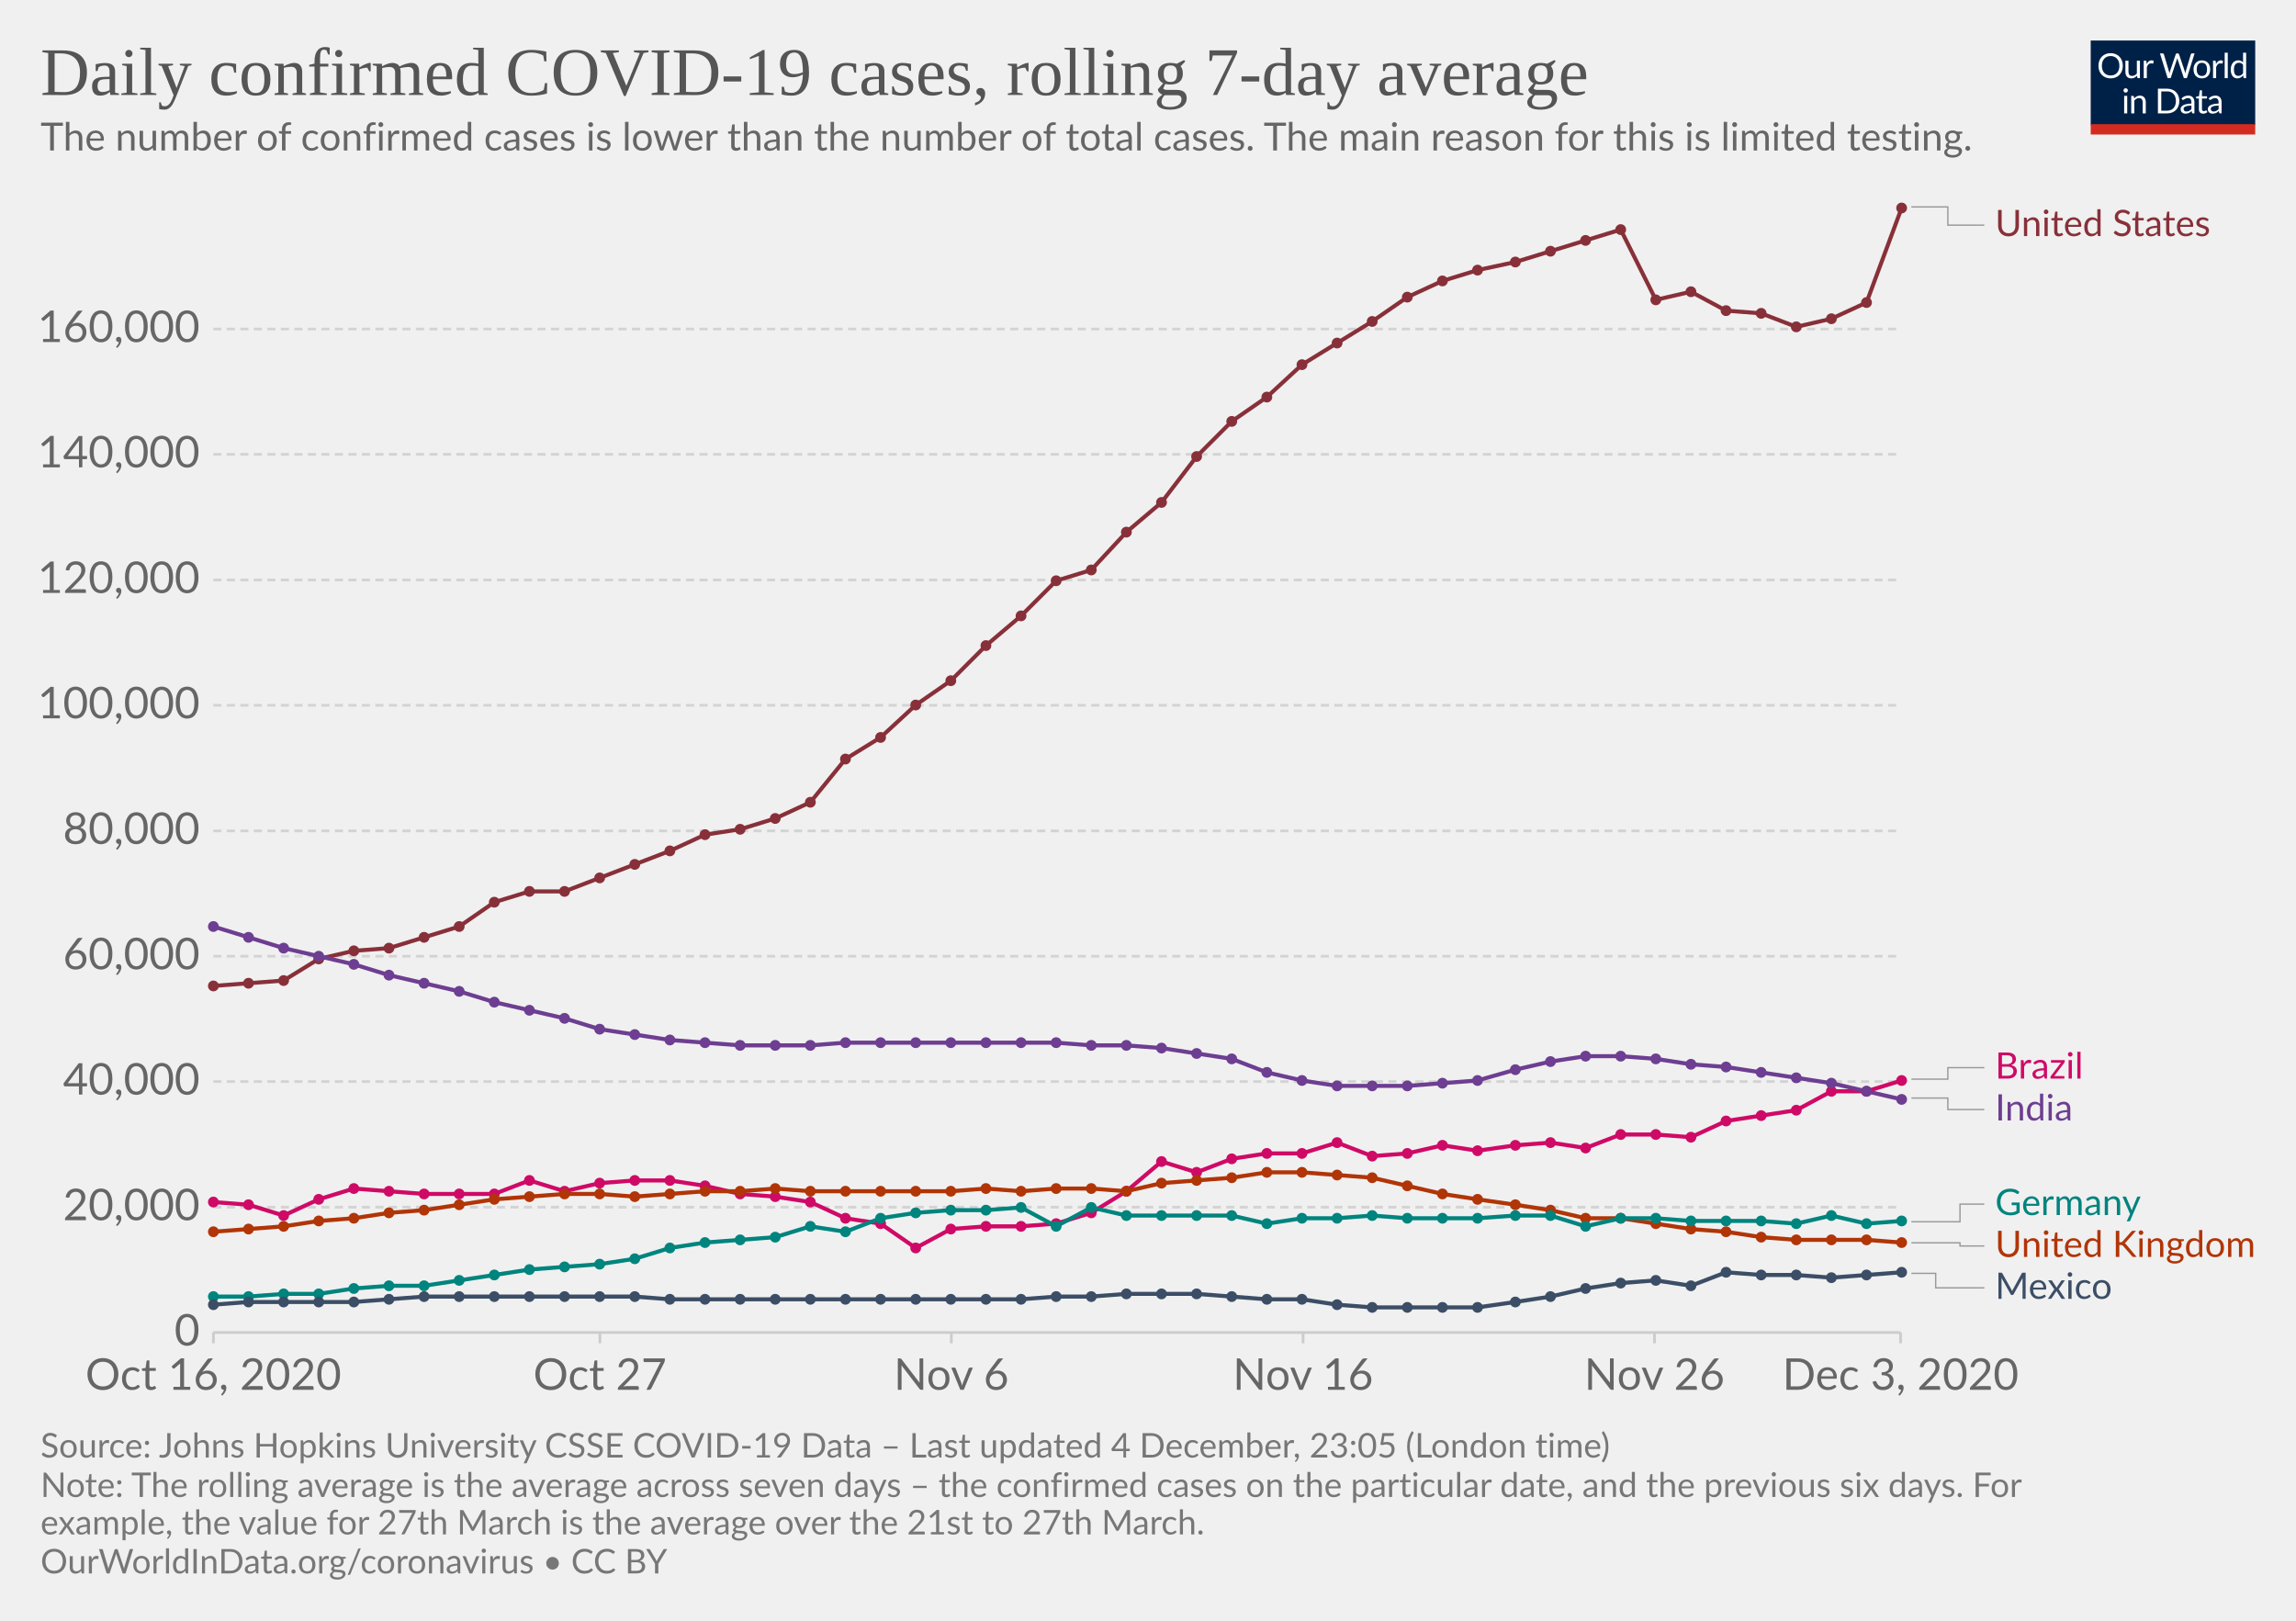
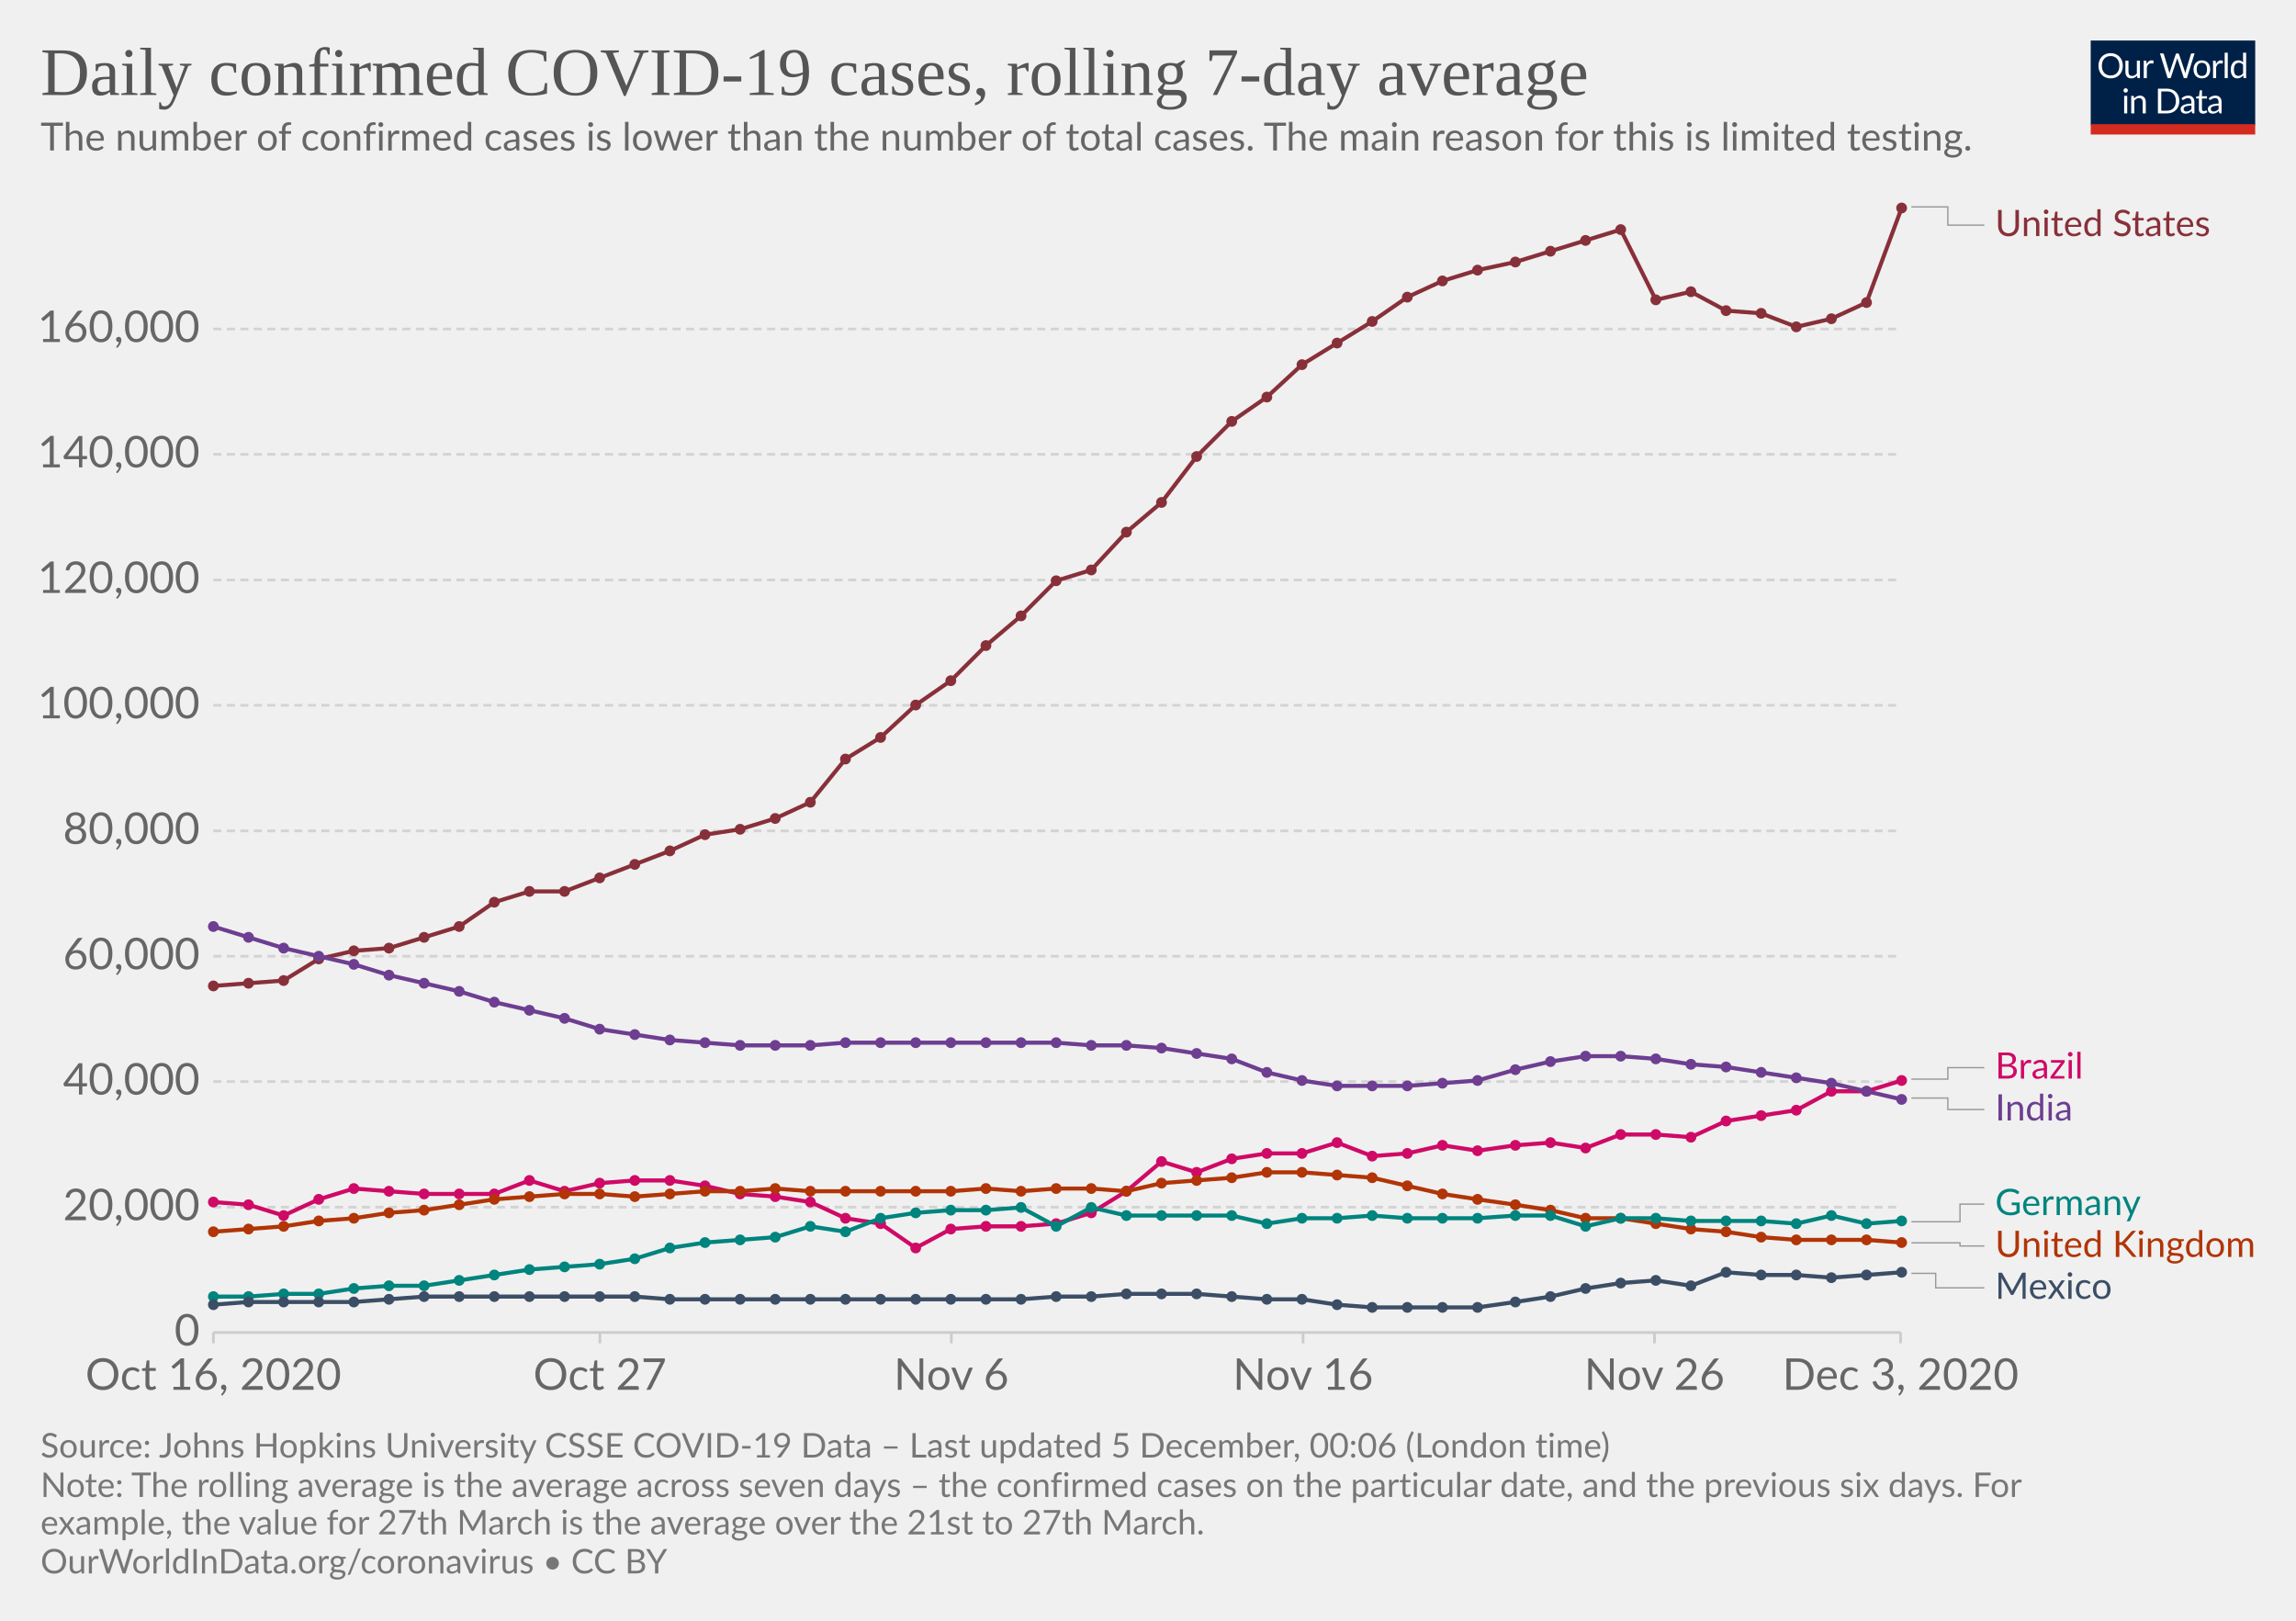
<svg xmlns="http://www.w3.org/2000/svg" version="1.1" style="background-color:#fff;-webkit-font-smoothing:antialiased" width="850" height="600" viewBox="0 0 850 600" font-family="Lato,'Helvetica Neue',Helvetica,Arial,sans-serif" font-size="18" text-rendering="optimizeLegibility">
  <g class="HeaderView">
    <g transform="matrix(.29 0 0 .29 774 15)">
      <svg width="210" height="120" viewBox="0 0 210 120" fill="none">
        <g clip-path="url(#clip0)">
          <path d="M0 0h210v107.89H0V0z" fill="#002147" />
          <path d="M40.98 32.25c0 2.36-.38 4.53-1.12 6.51a14.26 14.26 0 01-8.1 8.4c-1.9.78-4.02 1.17-6.34 1.17a16.6 16.6 0 01-6.33-1.17 14.31 14.31 0 01-8.08-8.4 18.29 18.29 0 01-1.12-6.51c0-2.36.38-4.53 1.12-6.5a14.32 14.32 0 018.07-8.44c1.92-.8 4.03-1.19 6.34-1.19 2.32 0 4.43.4 6.34 1.19 1.92.8 3.56 1.9 4.93 3.34a14.87 14.87 0 013.17 5.1 18.1 18.1 0 011.12 6.5zm-4.38 0c0-1.94-.26-3.68-.8-5.22a10.91 10.91 0 00-2.24-3.89 9.68 9.68 0 00-3.52-2.46 11.95 11.95 0 00-4.62-.86c-1.68 0-3.21.28-4.6.86a9.88 9.88 0 00-3.54 2.46 10.91 10.91 0 00-2.24 3.9c-.53 1.53-.8 3.27-.8 5.2 0 1.94.27 3.68.8 5.22a11.17 11.17 0 002.24 3.9 10.01 10.01 0 003.55 2.44c1.38.56 2.9.83 4.6.83 1.7 0 3.24-.27 4.61-.83a9.8 9.8 0 003.52-2.44 11.17 11.17 0 002.25-3.9c.53-1.54.8-3.28.8-5.21zm26.22-6.54V48H60.5c-.56 0-.9-.27-1.05-.81l-.31-2.4a12.45 12.45 0 01-3.26 2.6c-1.2.64-2.58.96-4.13.96-1.22 0-2.3-.2-3.24-.6a6.52 6.52 0 01-2.33-1.7 7.37 7.37 0 01-1.43-2.67c-.3-1.04-.46-2.2-.46-3.45V25.7h3.91v14.22c0 1.68.38 2.99 1.15 3.91.77.93 1.96 1.39 3.54 1.39 1.16 0 2.24-.27 3.23-.82a10.42 10.42 0 002.8-2.28V25.7h3.91zm8.61 4.47a9.94 9.94 0 012.6-3.56 5.64 5.64 0 013.76-1.3c.47 0 .92.05 1.34.15.44.1.83.27 1.17.49l-.3 2.92c-.09.37-.3.55-.66.55-.2 0-.5-.04-.9-.13a6.21 6.21 0 00-3.24.18c-.54.2-1.03.5-1.47.92-.42.4-.81.9-1.17 1.5-.33.58-.64 1.26-.92 2.02V48H67.7V25.71h2.25c.42 0 .72.08.88.25.16.16.27.44.33.83l.26 3.39zm61.16-13.7L122.75 48h-3.82l-7.99-24.05a21.95 21.95 0 01-.42-1.58 38.36 38.36 0 01-.44 1.58L102.05 48h-3.83L88.4 16.47h3.54c.38 0 .7.1.95.29.26.2.43.43.5.73l6.52 21.9c.1.4.2.83.28 1.28.1.46.2.94.29 1.46l.3-1.46c.12-.47.25-.9.38-1.27l7.41-21.91c.1-.25.26-.48.51-.69.27-.22.58-.33.95-.33h1.23c.38 0 .69.1.92.29.24.2.41.43.53.73l7.4 21.9a28.4 28.4 0 01.68 2.62 29.52 29.52 0 01.52-2.61l6.54-21.91c.07-.27.23-.5.48-.7.27-.21.58-.32.95-.32h3.32zm9.35 8.88c1.63 0 3.1.27 4.4.82a9.43 9.43 0 015.46 5.94c.5 1.4.74 2.98.74 4.73 0 1.76-.25 3.34-.74 4.75a9.43 9.43 0 01-5.46 5.92c-1.3.52-2.77.79-4.4.79-1.64 0-3.12-.27-4.44-.8a9.42 9.42 0 01-3.35-2.3c-.92-1-1.63-2.2-2.13-3.61-.49-1.41-.73-3-.73-4.75s.24-3.33.73-4.73c.5-1.43 1.2-2.64 2.13-3.63a9.4 9.4 0 013.35-2.31c1.32-.55 2.8-.82 4.44-.82zm0 19.89c2.2 0 3.84-.73 4.93-2.2 1.08-1.48 1.63-3.54 1.63-6.18 0-2.66-.55-4.72-1.63-6.2-1.09-1.49-2.73-2.23-4.93-2.23-1.12 0-2.09.2-2.93.57a5.7 5.7 0 00-2.06 1.65 7.5 7.5 0 00-1.24 2.67c-.26 1.04-.4 2.22-.4 3.54 0 2.64.55 4.7 1.64 6.18 1.1 1.47 2.76 2.2 4.99 2.2zm17.97-15.07a9.94 9.94 0 012.6-3.56 5.64 5.64 0 013.76-1.3c.47 0 .91.05 1.34.15.44.1.83.27 1.16.49l-.28 2.92c-.09.37-.31.55-.66.55-.2 0-.5-.04-.9-.13a6.2 6.2 0 00-3.24.18c-.54.2-1.03.5-1.47.92-.43.4-.82.9-1.17 1.5a13.1 13.1 0 00-.92 2.02V48h-3.94V25.71h2.24c.43 0 .72.08.88.25.17.16.28.44.33.83l.27 3.39zm15.04-14.59V48h-3.92V15.6h3.92zm19.55 15.43a6.22 6.22 0 00-2.38-2.05 6.7 6.7 0 00-2.86-.6c-2.07 0-3.66.75-4.77 2.23-1.12 1.48-1.68 3.6-1.68 6.33 0 1.46.13 2.7.38 3.74a7.29 7.29 0 001.1 2.56 4.35 4.35 0 001.78 1.45c.7.3 1.5.46 2.4.46 1.29 0 2.41-.3 3.36-.88a9.6 9.6 0 002.67-2.49V31.02zm3.91-15.43V48h-2.33c-.56 0-.9-.27-1.06-.81l-.35-2.71a12.13 12.13 0 01-3.25 2.77 8.28 8.28 0 01-4.23 1.06 7.31 7.31 0 01-6.14-2.9c-.73-.96-1.3-2.15-1.69-3.57a18.35 18.35 0 01.07-9.48 11.29 11.29 0 011.89-3.7 8.7 8.7 0 017.06-3.34 7.96 7.96 0 016.12 2.62V15.59h3.91zM46.61 70.71V93H42.7V70.71h3.91zm.84-7c0 .39-.08.75-.24 1.09a2.81 2.81 0 01-1.52 1.47 2.67 2.67 0 01-2.16 0 2.9 2.9 0 01-1.45-1.47 2.67 2.67 0 010-2.16c.15-.35.35-.65.6-.9.25-.27.53-.47.85-.62a2.67 2.67 0 012.16 0c.35.15.65.35.9.62.27.25.47.55.62.9.16.34.24.7.24 1.08zm7.97 10.24c.49-.54 1-1.04 1.54-1.48a9.85 9.85 0 013.66-1.84 8.96 8.96 0 015.43.35c.94.4 1.72.97 2.33 1.71a7.36 7.36 0 011.43 2.67c.32 1.04.49 2.19.49 3.45V93h-3.94V78.81c0-1.69-.4-3-1.17-3.92-.76-.93-1.93-1.4-3.5-1.4a6.6 6.6 0 00-3.25.83c-1 .56-1.92 1.31-2.77 2.27V93h-3.94V70.71h2.35c.56 0 .9.28 1.04.82l.3 2.42zm57.7 3.3c0 2.36-.37 4.5-1.11 6.44a14.3 14.3 0 01-3.17 4.98 14.1 14.1 0 01-4.93 3.2c-1.9.76-4.02 1.13-6.33 1.13H85.8V61.47h11.77c2.31 0 4.42.39 6.33 1.15a13.8 13.8 0 018.1 8.18 17.75 17.75 0 011.12 6.45zm-4.37 0c0-1.94-.26-3.67-.8-5.2a10.94 10.94 0 00-2.23-3.87 9.57 9.57 0 00-3.53-2.42 12.23 12.23 0 00-4.61-.83h-7.5v24.62h7.5c1.7 0 3.24-.28 4.61-.84a9.7 9.7 0 003.53-2.4 10.94 10.94 0 002.24-3.87c.53-1.53.8-3.26.8-5.2zm19.8 5.72c-1.8.06-3.34.2-4.62.44-1.26.22-2.3.51-3.1.88-.8.36-1.37.8-1.74 1.3-.35.5-.53 1.05-.53 1.67 0 .58.1 1.1.3 1.52a3 3 0 00.76 1.05c.34.27.73.46 1.17.6.45.11.94.17 1.45.17a7.28 7.28 0 003.5-.81 11.95 11.95 0 002.82-2.2v-4.62zm-12.65-9.11a12.73 12.73 0 013.98-2.66c1.43-.59 3-.88 4.73-.88 1.25 0 2.36.2 3.33.61a6.81 6.81 0 013.94 4.38c.33 1.04.5 2.19.5 3.43V93h-1.74a1.8 1.8 0 01-.88-.18c-.2-.13-.36-.38-.48-.74l-.44-2.12c-.59.55-1.16 1.03-1.72 1.46a9.48 9.48 0 01-3.74 1.7c-.69.15-1.46.23-2.3.23-.87 0-1.69-.12-2.45-.35a5.34 5.34 0 01-3.34-2.93 6.64 6.64 0 01-.49-2.64c0-.88.25-1.72.73-2.53a6.33 6.33 0 012.35-2.17c1.09-.63 2.5-1.15 4.25-1.54 1.75-.41 3.89-.65 6.42-.7v-1.75c0-1.73-.37-3.03-1.12-3.91-.75-.9-1.84-1.34-3.28-1.34-.97 0-1.78.12-2.44.37-.64.23-1.2.5-1.7.81l-1.23.82c-.33.23-.67.35-1 .35-.27 0-.5-.07-.69-.2a2.1 2.1 0 01-.48-.53l-.7-1.25zm27.67 19.5c-1.76 0-3.12-.5-4.07-1.48-.94-.98-1.41-2.4-1.41-4.25V74h-2.68a.9.9 0 01-.6-.2c-.16-.14-.24-.36-.24-.66v-1.56l3.65-.46.9-6.89a.9.9 0 01.29-.52.88.88 0 01.62-.22H142v7.67h6.44V74H142v13.38c0 .94.22 1.63.68 2.09.45.45 1.04.68 1.76.68a3.21 3.21 0 001.85-.53l.55-.35c.16-.12.3-.18.41-.18.2 0 .4.13.55.38l1.15 1.87a7.45 7.45 0 01-2.44 1.5c-.96.35-1.94.52-2.95.52zm19.68-10.4c-1.8.07-3.34.21-4.62.45-1.26.22-2.3.51-3.1.88-.8.36-1.37.8-1.74 1.3-.35.5-.53 1.05-.53 1.67 0 .58.1 1.1.3 1.52.18.42.44.77.76 1.05.34.27.73.46 1.17.6.45.11.94.17 1.45.17a7.3 7.3 0 003.5-.81 12.04 12.04 0 002.82-2.2v-4.62zm-12.65-9.1a12.72 12.72 0 013.99-2.66c1.42-.59 3-.88 4.72-.88 1.25 0 2.36.2 3.33.61a6.81 6.81 0 013.94 4.38c.33 1.04.5 2.19.5 3.43V93h-1.74a1.8 1.8 0 01-.88-.18c-.2-.13-.36-.38-.48-.74l-.44-2.12c-.59.55-1.16 1.03-1.72 1.46a9.48 9.48 0 01-3.74 1.7c-.69.15-1.46.23-2.3.23-.87 0-1.69-.12-2.45-.35a5.33 5.33 0 01-3.34-2.93 6.62 6.62 0 01-.49-2.64c0-.88.25-1.72.73-2.53a6.33 6.33 0 012.35-2.17c1.09-.63 2.5-1.15 4.25-1.54a31.2 31.2 0 016.42-.7v-1.75c0-1.73-.37-3.03-1.12-3.91-.75-.9-1.84-1.34-3.28-1.34-.97 0-1.78.12-2.44.37-.64.23-1.2.5-1.7.81-.46.3-.87.57-1.22.82-.34.23-.68.35-1.02.35-.26 0-.49-.07-.68-.2a1.88 1.88 0 01-.48-.53l-.7-1.25z" fill="#fff" />
          <path fill="#D42B21" d="M0 106.79h210V120H0z" />
        </g>
        <defs>
          <clipPath id="clip0">
            <path fill="#fff" d="M0 0h210v120H0z" />
          </clipPath>
        </defs>
      </svg>
    </g>
    <a href="https://ourworldindata.org/grapher/daily-covid-cases-7-day?tab=chart&amp;stackMode=absolute&amp;time=2020-10-16..latest&amp;region=World" target="_blank" rel="noopener" font-family="&quot;Playfair Display&quot;,Georgia,&quot;Times New Roman&quot;,serif">
      <text font-size="25.2" x="15" y="35.2" fill="#555">
        <tspan x="15" y="35.16">Daily confirmed COVID-19 cases, rolling 7-day average</tspan>
      </text>
    </a>
    <text font-size="14.4" x="15" y="55.7" fill="#666">
      <tspan x="15" y="55.72">The number of confirmed cases is lower than the number of total cases. The main reason for this is limited testing.</tspan>
    </text>
  </g>
  <g class="LineChart">
    <defs>
      <clipPath id="a">
        <path d="M68.97 0h830v875.8h-830z" />
      </clipPath>
    </defs>
    <g class="DualAxisView">
      <g class="HorizontalAxis">
        <path stroke="#ccc" d="M79 493.3v4M222.1 493.3v4M352.2 493.3v4M482.4 493.3v4M612.5 493.3v4M703.6 493.3v4" />
        <text x="79" y="514.5" fill="#666" text-anchor="middle" font-size="16.2">Oct 16, 2020</text>
        <text x="222.1" y="514.5" fill="#666" text-anchor="middle" font-size="16.2">Oct 27</text>
        <text x="352.2" y="514.5" fill="#666" text-anchor="middle" font-size="16.2">Nov 6</text>
        <text x="482.4" y="514.5" fill="#666" text-anchor="middle" font-size="16.2">Nov 16</text>
        <text x="612.5" y="514.5" fill="#666" text-anchor="middle" font-size="16.2">Nov 26</text>
        <text x="703.6" y="514.5" fill="#666" text-anchor="middle" font-size="16.2">Dec 3, 2020</text>
      </g>
      <g class="VerticalAxis" fill="#666" dominant-baseline="middle" text-anchor="end" font-size="16.2">
        <text x="73.97" y="493.3">0</text>
        <text x="73.97" y="446.9">20,000</text>
        <text x="73.97" y="400.4">40,000</text>
        <text x="73.97" y="354">60,000</text>
        <text x="73.97" y="307.6">80,000</text>
        <text x="73.97" y="261.1">100,000</text>
        <text x="73.97" y="214.7">120,000</text>
        <text x="73.97" y="168.2">140,000</text>
        <text x="73.97" y="121.8">160,000</text>
      </g>
      <g class="AxisGridLines horizontalLines">
        <path stroke="#ccc" d="M78.97 493.3h624.64" />
        <path stroke="#d3d3d3" stroke-dasharray="3,2" d="M78.97 446.9h624.64M78.97 400.4h624.64M78.97 354h624.64M78.97 307.6h624.64M78.97 261.1h624.64M78.97 214.7h624.64M78.97 168.2h624.64M78.97 121.8h624.64" />
      </g>
    </g>
    <g clip-path="url(#a)">
      <g class="LineLabels" cursor="pointer">
        <g class="legendMark">
          <g class="indicator">
            <path d="M707.61 76.6h13.5v6.75h13.5" stroke="#999" stroke-width=".5" fill="none" />
          </g>
          <text font-size="13.5" x="738.6" y="87.4" fill="#883039">
            <tspan x="738.61" y="87.4">United States</tspan>
          </text>
        </g>
        <g class="legendMark">
          <g class="indicator">
            <path d="M707.61 399.5h13.5v-4.25h13.5" stroke="#999" stroke-width=".5" fill="none" />
          </g>
          <text font-size="13.5" x="738.6" y="399.3" fill="#CF0A66">
            <tspan x="738.61" y="399.3">Brazil</tspan>
          </text>
        </g>
        <g class="legendMark">
          <g class="indicator">
            <path d="M707.61 406.5h13.5v4.25h13.5" stroke="#999" stroke-width=".5" fill="none" />
          </g>
          <text font-size="13.5" x="738.6" y="414.8" fill="#6D3E91">
            <tspan x="738.61" y="414.8">India</tspan>
          </text>
        </g>
        <g class="legendMark">
          <g class="indicator">
            <path d="M707.61 452.3h18v-6.53h9" stroke="#999" stroke-width=".5" fill="none" />
          </g>
          <text font-size="13.5" x="738.6" y="449.8" fill="#00847E">
            <tspan x="738.61" y="449.82">Germany</tspan>
          </text>
        </g>
        <g class="legendMark">
          <g class="indicator">
            <path d="M707.61 460.1h18v1.17h9" stroke="#999" stroke-width=".5" fill="none" />
          </g>
          <text font-size="13.5" x="738.6" y="465.3" fill="#B13507">
            <tspan x="738.61" y="465.32">United Kingdom</tspan>
          </text>
        </g>
        <g class="legendMark">
          <g class="indicator">
            <path d="M707.61 471.4h9v5.37h18" stroke="#999" stroke-width=".5" fill="none" />
          </g>
          <text font-size="13.5" x="738.6" y="480.8" fill="#3C4E66">
            <tspan x="738.61" y="480.82">Mexico</tspan>
          </text>
        </g>
      </g>
      <g class="Lines">
        <g class="key-United-States_0">
          <path stroke="#883039" stroke-linecap="round" d="M79 365l13-1 13-1 13-8 13-3 13-1 13-4 13-4 13-9 13-4h13l13-5 13-5 13-5 13-6 13-2 13-4 13-6 13-16 13-8 13-12 13-9 13-13 13-11 13-13 13-4 13-14 13-11 13-17 13-13 13-9 13-12 13-8 13-8 13-9 13-6 13-4 14-3 13-4 13-4 13-4 13 26 13-3 13 7 13 1 13 5 13-3 13-6 13-35" fill="none" stroke-width="1.5" />
          <g fill="#883039">
            <circle cx="79" cy="365" r="2" />
            <circle cx="92" cy="364" r="2" />
            <circle cx="105" cy="363" r="2" />
            <circle cx="118" cy="355" r="2" />
            <circle cx="131" cy="352" r="2" />
            <circle cx="144" cy="351" r="2" />
            <circle cx="157" cy="347" r="2" />
            <circle cx="170" cy="343" r="2" />
            <circle cx="183" cy="334" r="2" />
            <circle cx="196" cy="330" r="2" />
            <circle cx="209" cy="330" r="2" />
            <circle cx="222" cy="325" r="2" />
            <circle cx="235" cy="320" r="2" />
            <circle cx="248" cy="315" r="2" />
            <circle cx="261" cy="309" r="2" />
            <circle cx="274" cy="307" r="2" />
            <circle cx="287" cy="303" r="2" />
            <circle cx="300" cy="297" r="2" />
            <circle cx="313" cy="281" r="2" />
            <circle cx="326" cy="273" r="2" />
            <circle cx="339" cy="261" r="2" />
            <circle cx="352" cy="252" r="2" />
            <circle cx="365" cy="239" r="2" />
            <circle cx="378" cy="228" r="2" />
            <circle cx="391" cy="215" r="2" />
            <circle cx="404" cy="211" r="2" />
            <circle cx="417" cy="197" r="2" />
            <circle cx="430" cy="186" r="2" />
            <circle cx="443" cy="169" r="2" />
            <circle cx="456" cy="156" r="2" />
            <circle cx="469" cy="147" r="2" />
            <circle cx="482" cy="135" r="2" />
            <circle cx="495" cy="127" r="2" />
            <circle cx="508" cy="119" r="2" />
            <circle cx="521" cy="110" r="2" />
            <circle cx="534" cy="104" r="2" />
            <circle cx="547" cy="100" r="2" />
            <circle cx="561" cy="97" r="2" />
            <circle cx="574" cy="93" r="2" />
            <circle cx="587" cy="89" r="2" />
            <circle cx="600" cy="85" r="2" />
            <circle cx="613" cy="111" r="2" />
            <circle cx="626" cy="108" r="2" />
            <circle cx="639" cy="115" r="2" />
            <circle cx="652" cy="116" r="2" />
            <circle cx="665" cy="121" r="2" />
            <circle cx="678" cy="118" r="2" />
            <circle cx="691" cy="112" r="2" />
            <circle cx="704" cy="77" r="2" />
          </g>
        </g>
        <g class="key-Brazil_0">
          <path stroke="#CF0A66" stroke-linecap="round" d="M79 445l13 1 13 4 13-6 13-4 13 1 13 1h26l13-5 13 4 13-3 13-1h13l13 2 13 3 13 1 13 2 13 6 13 2 13 9 13-7 13-1h13l13-1 13-4 13-8 13-11 13 4 13-5 13-2h13l13-4 13 5 13-1 13-3 13 2 14-2 13-1 13 2 13-5h13l13 1 13-6 13-2 13-2 13-7h13l13-4" fill="none" stroke-width="1.5" />
          <g fill="#CF0A66">
            <circle cx="79" cy="445" r="2" />
            <circle cx="92" cy="446" r="2" />
            <circle cx="105" cy="450" r="2" />
            <circle cx="118" cy="444" r="2" />
            <circle cx="131" cy="440" r="2" />
            <circle cx="144" cy="441" r="2" />
            <circle cx="157" cy="442" r="2" />
            <circle cx="170" cy="442" r="2" />
            <circle cx="183" cy="442" r="2" />
            <circle cx="196" cy="437" r="2" />
            <circle cx="209" cy="441" r="2" />
            <circle cx="222" cy="438" r="2" />
            <circle cx="235" cy="437" r="2" />
            <circle cx="248" cy="437" r="2" />
            <circle cx="261" cy="439" r="2" />
            <circle cx="274" cy="442" r="2" />
            <circle cx="287" cy="443" r="2" />
            <circle cx="300" cy="445" r="2" />
            <circle cx="313" cy="451" r="2" />
            <circle cx="326" cy="453" r="2" />
            <circle cx="339" cy="462" r="2" />
            <circle cx="352" cy="455" r="2" />
            <circle cx="365" cy="454" r="2" />
            <circle cx="378" cy="454" r="2" />
            <circle cx="391" cy="453" r="2" />
            <circle cx="404" cy="449" r="2" />
            <circle cx="417" cy="441" r="2" />
            <circle cx="430" cy="430" r="2" />
            <circle cx="443" cy="434" r="2" />
            <circle cx="456" cy="429" r="2" />
            <circle cx="469" cy="427" r="2" />
            <circle cx="482" cy="427" r="2" />
            <circle cx="495" cy="423" r="2" />
            <circle cx="508" cy="428" r="2" />
            <circle cx="521" cy="427" r="2" />
            <circle cx="534" cy="424" r="2" />
            <circle cx="547" cy="426" r="2" />
            <circle cx="561" cy="424" r="2" />
            <circle cx="574" cy="423" r="2" />
            <circle cx="587" cy="425" r="2" />
            <circle cx="600" cy="420" r="2" />
            <circle cx="613" cy="420" r="2" />
            <circle cx="626" cy="421" r="2" />
            <circle cx="639" cy="415" r="2" />
            <circle cx="652" cy="413" r="2" />
            <circle cx="665" cy="411" r="2" />
            <circle cx="678" cy="404" r="2" />
            <circle cx="691" cy="404" r="2" />
            <circle cx="704" cy="400" r="2" />
          </g>
        </g>
        <g class="key-United-Kingdom_0">
          <path stroke="#B13507" stroke-linecap="round" d="M79 456l13-1 13-1 13-2 13-1 13-2 13-1 13-2 13-2 13-1 13-1h13l13 1 13-1 13-1h13l13-1 13 1h52l13-1 13 1 13-1h13l13 1 13-3 13-1 13-1 13-2h13l13 1 13 1 13 3 13 3 13 2 14 2 13 2 13 3h13l13 2 13 2 13 1 13 2 13 1h26l13 1" fill="none" stroke-width="1.5" />
          <g fill="#B13507">
            <circle cx="79" cy="456" r="2" />
            <circle cx="92" cy="455" r="2" />
            <circle cx="105" cy="454" r="2" />
            <circle cx="118" cy="452" r="2" />
            <circle cx="131" cy="451" r="2" />
            <circle cx="144" cy="449" r="2" />
            <circle cx="157" cy="448" r="2" />
            <circle cx="170" cy="446" r="2" />
            <circle cx="183" cy="444" r="2" />
            <circle cx="196" cy="443" r="2" />
            <circle cx="209" cy="442" r="2" />
            <circle cx="222" cy="442" r="2" />
            <circle cx="235" cy="443" r="2" />
            <circle cx="248" cy="442" r="2" />
            <circle cx="261" cy="441" r="2" />
            <circle cx="274" cy="441" r="2" />
            <circle cx="287" cy="440" r="2" />
            <circle cx="300" cy="441" r="2" />
            <circle cx="313" cy="441" r="2" />
            <circle cx="326" cy="441" r="2" />
            <circle cx="339" cy="441" r="2" />
            <circle cx="352" cy="441" r="2" />
            <circle cx="365" cy="440" r="2" />
            <circle cx="378" cy="441" r="2" />
            <circle cx="391" cy="440" r="2" />
            <circle cx="404" cy="440" r="2" />
            <circle cx="417" cy="441" r="2" />
            <circle cx="430" cy="438" r="2" />
            <circle cx="443" cy="437" r="2" />
            <circle cx="456" cy="436" r="2" />
            <circle cx="469" cy="434" r="2" />
            <circle cx="482" cy="434" r="2" />
            <circle cx="495" cy="435" r="2" />
            <circle cx="508" cy="436" r="2" />
            <circle cx="521" cy="439" r="2" />
            <circle cx="534" cy="442" r="2" />
            <circle cx="547" cy="444" r="2" />
            <circle cx="561" cy="446" r="2" />
            <circle cx="574" cy="448" r="2" />
            <circle cx="587" cy="451" r="2" />
            <circle cx="600" cy="451" r="2" />
            <circle cx="613" cy="453" r="2" />
            <circle cx="626" cy="455" r="2" />
            <circle cx="639" cy="456" r="2" />
            <circle cx="652" cy="458" r="2" />
            <circle cx="665" cy="459" r="2" />
            <circle cx="678" cy="459" r="2" />
            <circle cx="691" cy="459" r="2" />
            <circle cx="704" cy="460" r="2" />
          </g>
        </g>
        <g class="key-Germany_0">
          <path stroke="#00847E" stroke-linecap="round" d="M79 480h13l13-1h13l13-2 13-1h13l13-2 13-2 13-2 13-1 13-1 13-2 13-4 13-2 13-1 13-1 13-4 13 2 13-5 13-2 13-1h13l13-1 13 7 13-7 13 3h39l13 3 13-2h13l13-1 13 1h26l14-1h13l13 4 13-3h13l13 1h26l13 1 13-3 13 3 13-1" fill="none" stroke-width="1.5" />
          <g fill="#00847E">
            <circle cx="79" cy="480" r="2" />
            <circle cx="92" cy="480" r="2" />
            <circle cx="105" cy="479" r="2" />
            <circle cx="118" cy="479" r="2" />
            <circle cx="131" cy="477" r="2" />
            <circle cx="144" cy="476" r="2" />
            <circle cx="157" cy="476" r="2" />
            <circle cx="170" cy="474" r="2" />
            <circle cx="183" cy="472" r="2" />
            <circle cx="196" cy="470" r="2" />
            <circle cx="209" cy="469" r="2" />
            <circle cx="222" cy="468" r="2" />
            <circle cx="235" cy="466" r="2" />
            <circle cx="248" cy="462" r="2" />
            <circle cx="261" cy="460" r="2" />
            <circle cx="274" cy="459" r="2" />
            <circle cx="287" cy="458" r="2" />
            <circle cx="300" cy="454" r="2" />
            <circle cx="313" cy="456" r="2" />
            <circle cx="326" cy="451" r="2" />
            <circle cx="339" cy="449" r="2" />
            <circle cx="352" cy="448" r="2" />
            <circle cx="365" cy="448" r="2" />
            <circle cx="378" cy="447" r="2" />
            <circle cx="391" cy="454" r="2" />
            <circle cx="404" cy="447" r="2" />
            <circle cx="417" cy="450" r="2" />
            <circle cx="430" cy="450" r="2" />
            <circle cx="443" cy="450" r="2" />
            <circle cx="456" cy="450" r="2" />
            <circle cx="469" cy="453" r="2" />
            <circle cx="482" cy="451" r="2" />
            <circle cx="495" cy="451" r="2" />
            <circle cx="508" cy="450" r="2" />
            <circle cx="521" cy="451" r="2" />
            <circle cx="534" cy="451" r="2" />
            <circle cx="547" cy="451" r="2" />
            <circle cx="561" cy="450" r="2" />
            <circle cx="574" cy="450" r="2" />
            <circle cx="587" cy="454" r="2" />
            <circle cx="600" cy="451" r="2" />
            <circle cx="613" cy="451" r="2" />
            <circle cx="626" cy="452" r="2" />
            <circle cx="639" cy="452" r="2" />
            <circle cx="652" cy="452" r="2" />
            <circle cx="665" cy="453" r="2" />
            <circle cx="678" cy="450" r="2" />
            <circle cx="691" cy="453" r="2" />
            <circle cx="704" cy="452" r="2" />
          </g>
        </g>
        <g class="key-Mexico_0">
          <path stroke="#3C4E66" stroke-linecap="round" d="M79 483l13-1h39l13-1 13-1h78l13 1h130l13-1h13l13-1h26l13 1 13 1h13l13 2 13 1h39l14-2 13-2 13-3 13-2 13-1 13 2 13-5 13 1h13l13 1 13-1 13-1" fill="none" stroke-width="1.5" />
          <g fill="#3C4E66">
            <circle cx="79" cy="483" r="2" />
            <circle cx="92" cy="482" r="2" />
            <circle cx="105" cy="482" r="2" />
            <circle cx="118" cy="482" r="2" />
            <circle cx="131" cy="482" r="2" />
            <circle cx="144" cy="481" r="2" />
            <circle cx="157" cy="480" r="2" />
            <circle cx="170" cy="480" r="2" />
            <circle cx="183" cy="480" r="2" />
            <circle cx="196" cy="480" r="2" />
            <circle cx="209" cy="480" r="2" />
            <circle cx="222" cy="480" r="2" />
            <circle cx="235" cy="480" r="2" />
            <circle cx="248" cy="481" r="2" />
            <circle cx="261" cy="481" r="2" />
            <circle cx="274" cy="481" r="2" />
            <circle cx="287" cy="481" r="2" />
            <circle cx="300" cy="481" r="2" />
            <circle cx="313" cy="481" r="2" />
            <circle cx="326" cy="481" r="2" />
            <circle cx="339" cy="481" r="2" />
            <circle cx="352" cy="481" r="2" />
            <circle cx="365" cy="481" r="2" />
            <circle cx="378" cy="481" r="2" />
            <circle cx="391" cy="480" r="2" />
            <circle cx="404" cy="480" r="2" />
            <circle cx="417" cy="479" r="2" />
            <circle cx="430" cy="479" r="2" />
            <circle cx="443" cy="479" r="2" />
            <circle cx="456" cy="480" r="2" />
            <circle cx="469" cy="481" r="2" />
            <circle cx="482" cy="481" r="2" />
            <circle cx="495" cy="483" r="2" />
            <circle cx="508" cy="484" r="2" />
            <circle cx="521" cy="484" r="2" />
            <circle cx="534" cy="484" r="2" />
            <circle cx="547" cy="484" r="2" />
            <circle cx="561" cy="482" r="2" />
            <circle cx="574" cy="480" r="2" />
            <circle cx="587" cy="477" r="2" />
            <circle cx="600" cy="475" r="2" />
            <circle cx="613" cy="474" r="2" />
            <circle cx="626" cy="476" r="2" />
            <circle cx="639" cy="471" r="2" />
            <circle cx="652" cy="472" r="2" />
            <circle cx="665" cy="472" r="2" />
            <circle cx="678" cy="473" r="2" />
            <circle cx="691" cy="472" r="2" />
            <circle cx="704" cy="471" r="2" />
          </g>
        </g>
        <g class="key-India_0">
          <path stroke="#6D3E91" stroke-linecap="round" d="M79 343l13 4 13 4 13 3 13 3 13 4 13 3 13 3 13 4 13 3 13 3 13 4 13 2 13 2 13 1 13 1h26l13-1h78l13 1h13l13 1 13 2 13 2 13 5 13 3 13 2h26l13-1 13-1 14-4 13-3 13-2h13l13 1 13 2 13 1 13 2 13 2 13 2 13 3 13 3" fill="none" stroke-width="1.5" />
          <g fill="#6D3E91">
            <circle cx="79" cy="343" r="2" />
            <circle cx="92" cy="347" r="2" />
            <circle cx="105" cy="351" r="2" />
            <circle cx="118" cy="354" r="2" />
            <circle cx="131" cy="357" r="2" />
            <circle cx="144" cy="361" r="2" />
            <circle cx="157" cy="364" r="2" />
            <circle cx="170" cy="367" r="2" />
            <circle cx="183" cy="371" r="2" />
            <circle cx="196" cy="374" r="2" />
            <circle cx="209" cy="377" r="2" />
            <circle cx="222" cy="381" r="2" />
            <circle cx="235" cy="383" r="2" />
            <circle cx="248" cy="385" r="2" />
            <circle cx="261" cy="386" r="2" />
            <circle cx="274" cy="387" r="2" />
            <circle cx="287" cy="387" r="2" />
            <circle cx="300" cy="387" r="2" />
            <circle cx="313" cy="386" r="2" />
            <circle cx="326" cy="386" r="2" />
            <circle cx="339" cy="386" r="2" />
            <circle cx="352" cy="386" r="2" />
            <circle cx="365" cy="386" r="2" />
            <circle cx="378" cy="386" r="2" />
            <circle cx="391" cy="386" r="2" />
            <circle cx="404" cy="387" r="2" />
            <circle cx="417" cy="387" r="2" />
            <circle cx="430" cy="388" r="2" />
            <circle cx="443" cy="390" r="2" />
            <circle cx="456" cy="392" r="2" />
            <circle cx="469" cy="397" r="2" />
            <circle cx="482" cy="400" r="2" />
            <circle cx="495" cy="402" r="2" />
            <circle cx="508" cy="402" r="2" />
            <circle cx="521" cy="402" r="2" />
            <circle cx="534" cy="401" r="2" />
            <circle cx="547" cy="400" r="2" />
            <circle cx="561" cy="396" r="2" />
            <circle cx="574" cy="393" r="2" />
            <circle cx="587" cy="391" r="2" />
            <circle cx="600" cy="391" r="2" />
            <circle cx="613" cy="392" r="2" />
            <circle cx="626" cy="394" r="2" />
            <circle cx="639" cy="395" r="2" />
            <circle cx="652" cy="397" r="2" />
            <circle cx="665" cy="399" r="2" />
            <circle cx="678" cy="401" r="2" />
            <circle cx="691" cy="404" r="2" />
            <circle cx="704" cy="407" r="2" />
          </g>
        </g>
      </g>
    </g>
  </g>
  <g class="SourcesFooter" fill="#777">
    <g class="clickable" fill="#777">
      <text font-size="12.6" x="15" y="539.6">
-         <tspan x="15" y="539.58">Source: Johns Hopkins University CSSE COVID-19 Data – Last updated 4 December, 23:05 (London time)</tspan>
+         <tspan x="15" y="539.58">Source: Johns Hopkins University CSSE COVID-19 Data – Last updated 5 December, 00:06 (London time)</tspan>
      </text>
    </g>
    <text font-size="12.6" x="15" y="554.2">
      <tspan x="15" y="554.18">Note: The rolling average is the average across seven days – the confirmed cases on the particular date, and the previous six days. For</tspan>
      <tspan x="15" y="568.04">example, the value for 27th March is the average over the 21st to 27th March.</tspan>
    </text>
    <text font-size="12.6" x="15" y="582.5">
      <tspan x="15" y="582.48">
        <a target="_blank" href="https://ourworldindata.org/coronavirus" fill="#777">OurWorldInData.org/coronavirus</a> • <a class="cclogo" href="http://creativecommons.org/licenses/by/4.0/deed.en_US" target="_blank" fill="#777">CC BY</a>
      </tspan>
    </text>
  </g>
</svg>
